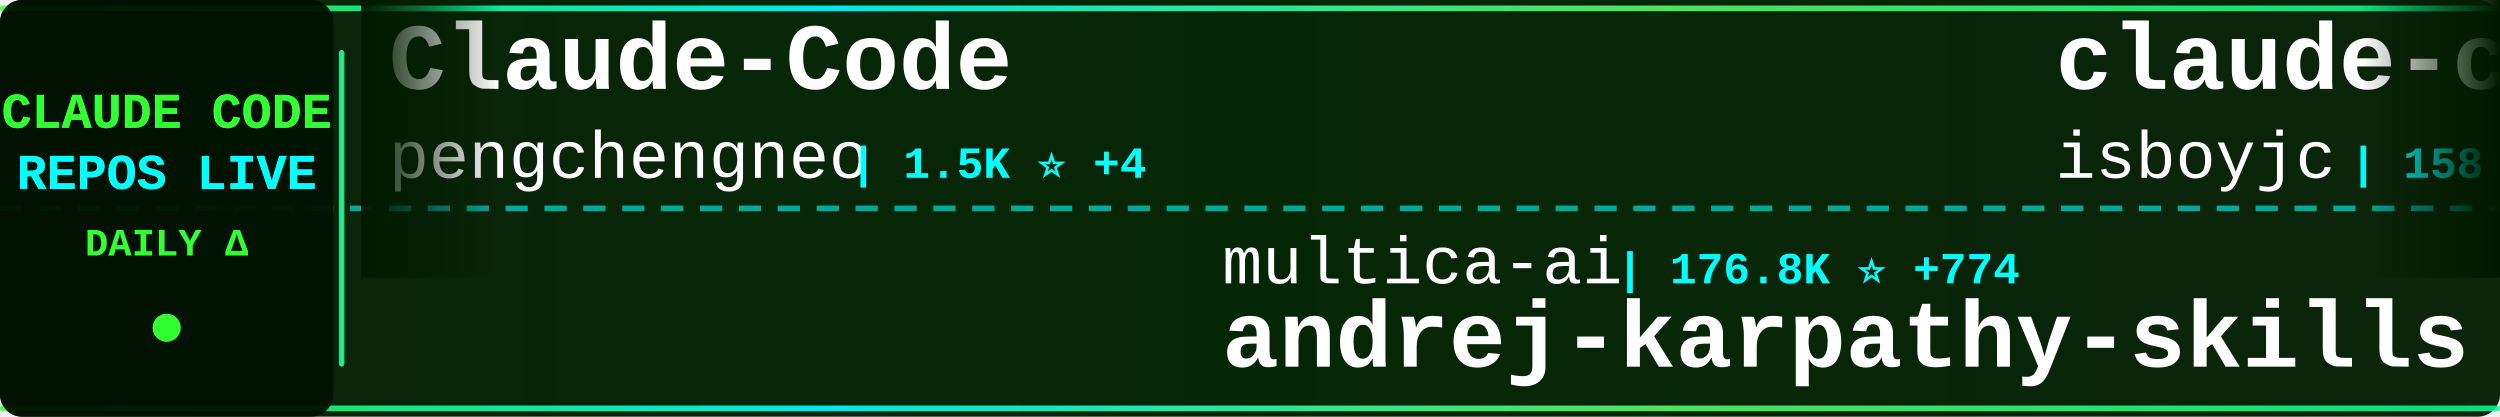
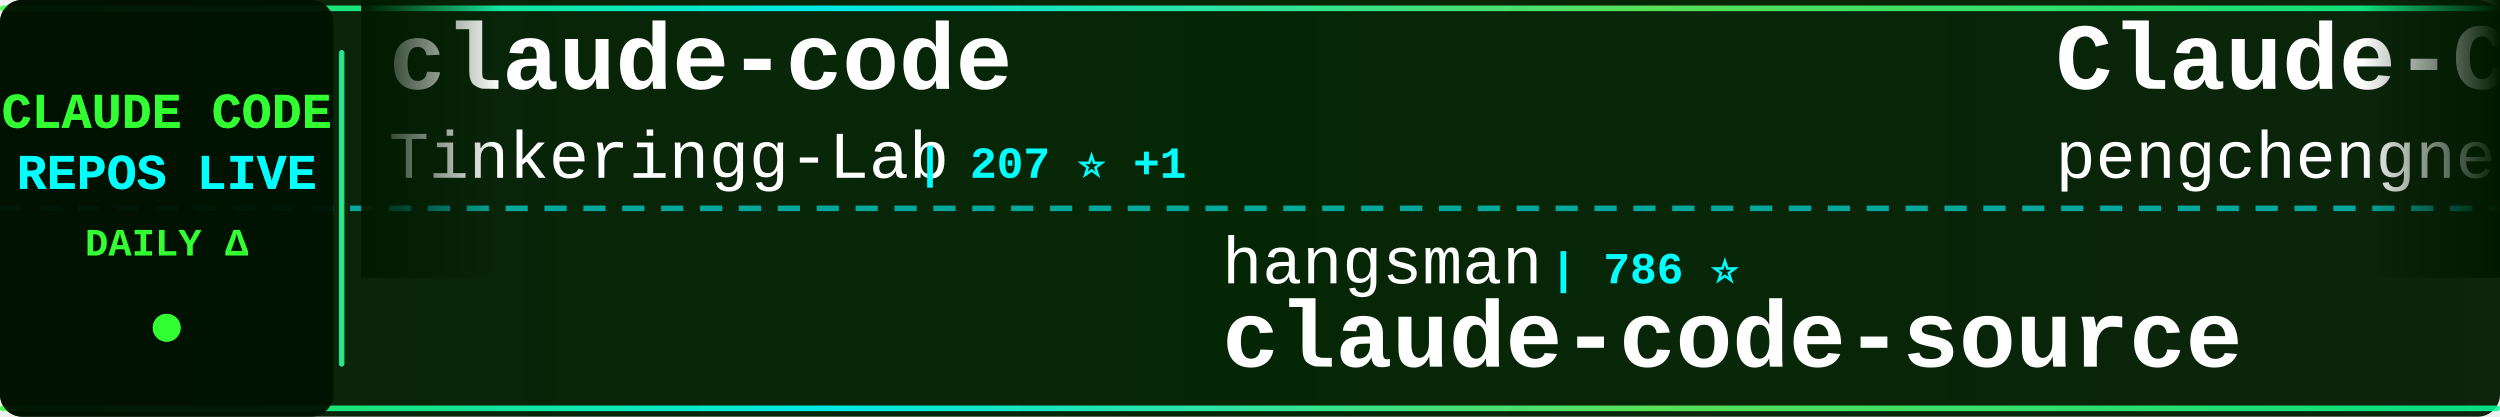
<svg xmlns="http://www.w3.org/2000/svg" width="900" height="150">
  <defs>
    <linearGradient id="tickerBg" x1="0%" y1="0%" x2="100%" y2="0%">
      <stop offset="0%" style="stop-color:#001a00;stop-opacity:0.95" />
      <stop offset="50%" style="stop-color:#002200;stop-opacity:0.98" />
      <stop offset="100%" style="stop-color:#001a00;stop-opacity:0.95" />
    </linearGradient>
    <linearGradient id="borderGrad" x1="0%" y1="0%" x2="100%" y2="0%">
      <stop offset="0%" style="stop-color:#33ff33;stop-opacity:0.85">
        <animate attributeName="stop-opacity" values="0.85;1;0.85" dur="2s" repeatCount="indefinite" />
      </stop>
      <stop offset="33%" style="stop-color:#00ffff;stop-opacity:0.9">
        <animate attributeName="stop-opacity" values="0.9;1;0.9" dur="2.2s" repeatCount="indefinite" />
      </stop>
      <stop offset="66%" style="stop-color:#66ff66;stop-opacity:0.85">
        <animate attributeName="stop-opacity" values="0.85;1;0.85" dur="1.8s" repeatCount="indefinite" />
      </stop>
      <stop offset="100%" style="stop-color:#00ff99;stop-opacity:0.85">
        <animate attributeName="stop-opacity" values="0.85;1;0.85" dur="2s" repeatCount="indefinite" />
      </stop>
    </linearGradient>
    <filter id="textGlow">
      <feGaussianBlur stdDeviation="0.1" result="coloredBlur" />
      <feMerge>
        <feMergeNode in="coloredBlur" />
        <feMergeNode in="SourceGraphic" />
      </feMerge>
    </filter>
    <filter id="metricGlow">
      <feGaussianBlur stdDeviation="0.2" result="coloredBlur" />
      <feMerge>
        <feMergeNode in="coloredBlur" />
        <feMergeNode in="SourceGraphic" />
      </feMerge>
    </filter>
    <linearGradient id="leftFade" x1="0%" y1="0%" x2="100%" y2="0%">
      <stop offset="0%" style="stop-color:#001a00;stop-opacity:1" />
      <stop offset="100%" style="stop-color:#001a00;stop-opacity:0" />
    </linearGradient>
    <linearGradient id="rightFade" x1="0%" y1="0%" x2="100%" y2="0%">
      <stop offset="0%" style="stop-color:#001a00;stop-opacity:0" />
      <stop offset="100%" style="stop-color:#001a00;stop-opacity:1" />
    </linearGradient>
  </defs>
  <rect width="900" height="150" fill="url(#tickerBg)" rx="8" />
  <rect x="0" y="2" width="900" height="2" fill="url(#borderGrad)" rx="1" />
  <rect x="0" y="146" width="900" height="2" fill="url(#borderGrad)" rx="1" />
  <line x1="0" y1="75" x2="900" y2="75" stroke="#00ffff" stroke-width="2" stroke-dasharray="8 6" opacity="0.6" />
  <rect x="0" y="0" width="120" height="150" fill="#001100" opacity="0.95" rx="8" />
  <text x="60" y="46" font-family="'Courier New', monospace" font-size="18" font-weight="bold" fill="#33ff33" text-anchor="middle" filter="url(#textGlow)">
    CLAUDE CODE
  </text>
  <text x="60" y="68" font-family="'Courier New', monospace" font-size="18" font-weight="bold" fill="#00ffff" text-anchor="middle" filter="url(#textGlow)">
    REPOS LIVE
  </text>
  <text x="60" y="92" font-family="'Courier New', monospace" font-size="14" font-weight="bold" fill="#33ff33" text-anchor="middle">
    DAILY Δ
  </text>
  <circle cx="60" cy="118" r="5" fill="#33ff33" filter="url(#metricGlow)">
    <animate attributeName="r" values="4;6;4" dur="1.5s" repeatCount="indefinite" />
    <animate attributeName="opacity" values="0.6;1;0.6" dur="1.5s" repeatCount="indefinite" />
  </circle>
  <rect x="122" y="18" width="2" height="114" fill="url(#borderGrad)" rx="1" />
  <clipPath id="tickerClip">
    <rect x="130" y="0" width="770" height="150" />
  </clipPath>
  <g clip-path="url(#tickerClip)">
    <g id="tickerItems">
      <animateTransform attributeName="transform" attributeType="XML" type="translate" from="0 0" to="-3000 0" dur="54s" repeatCount="indefinite" />
      <g transform="translate(0, 0)">
+         <text x="140" y="32" font-family="'Courier New', monospace" font-size="34" font-weight="bold" fill="#ffffff">claude-code</text>
+         <text x="140" y="64" font-family="'Courier New', monospace" font-size="24" font-weight="normal" fill="#ffffff" opacity="1.0">Tinkeringg-Lab</text>
+         <text x="330" y="64" font-family="'Courier New', monospace" font-size="16" font-weight="bold" fill="#00ffff"> | 207 ⭐ +1</text>
+       </g>
+       <g transform="translate(300, 0)">
+         <text x="140" y="102" font-family="'Courier New', monospace" font-size="24" font-weight="normal" fill="#ffffff" opacity="1.0">hangsman</text>
+         <text x="258" y="102" font-family="'Courier New', monospace" font-size="16" font-weight="bold" fill="#00ffff"> | 786 ⭐</text>
+         <text x="140" y="132" font-family="'Courier New', monospace" font-size="34" font-weight="bold" fill="#ffffff">claude-code-source</text>
+       </g>
+       <g transform="translate(600, 0)">
        <text x="140" y="32" font-family="'Courier New', monospace" font-size="34" font-weight="bold" fill="#ffffff">Claude-Code</text>
        <text x="140" y="64" font-family="'Courier New', monospace" font-size="24" font-weight="normal" fill="#ffffff" opacity="1.0">pengchengneo</text>
-         <text x="306" y="64" font-family="'Courier New', monospace" font-size="16" font-weight="bold" fill="#00ffff"> | 1.5K ⭐ +4</text>
-       </g>
-       <g transform="translate(300, 0)">
-         <text x="140" y="102" font-family="'Courier New', monospace" font-size="24" font-weight="normal" fill="#ffffff" opacity="1.0">multica-ai</text>
-         <text x="282" y="102" font-family="'Courier New', monospace" font-size="16" font-weight="bold" fill="#00ffff"> | 176.8K ⭐ +774</text>
-         <text x="140" y="132" font-family="'Courier New', monospace" font-size="34" font-weight="bold" fill="#ffffff">andrej-karpathy-skills</text>
-       </g>
-       <g transform="translate(600, 0)">
-         <text x="140" y="32" font-family="'Courier New', monospace" font-size="34" font-weight="bold" fill="#ffffff">claude-code</text>
-         <text x="140" y="64" font-family="'Courier New', monospace" font-size="24" font-weight="normal" fill="#ffffff" opacity="1.0">isboyjc</text>
-         <text x="246" y="64" font-family="'Courier New', monospace" font-size="16" font-weight="bold" fill="#00ffff"> | 158 ⭐</text>
+         <text x="306" y="64" font-family="'Courier New', monospace" font-size="16" font-weight="bold" fill="#00ffff"> | 1.5K ⭐ +5</text>
      </g>
      <g transform="translate(900, 0)">
-         <text x="140" y="102" font-family="'Courier New', monospace" font-size="24" font-weight="normal" fill="#ffffff" opacity="1.0">jarmuine</text>
-         <text x="258" y="102" font-family="'Courier New', monospace" font-size="16" font-weight="bold" fill="#00ffff"> | 2.2K ⭐ +4</text>
-         <text x="140" y="132" font-family="'Courier New', monospace" font-size="34" font-weight="bold" fill="#ffffff">claude-code</text>
+         <text x="140" y="102" font-family="'Courier New', monospace" font-size="24" font-weight="normal" fill="#ffffff" opacity="1.0">shareAI-lab</text>
+         <text x="294" y="102" font-family="'Courier New', monospace" font-size="16" font-weight="bold" fill="#00ffff"> | 67.0K ⭐ +287</text>
+         <text x="140" y="132" font-family="'Courier New', monospace" font-size="34" font-weight="bold" fill="#ffffff">learn-claude-code</text>
      </g>
      <g transform="translate(1200, 0)">
-         <text x="140" y="32" font-family="'Courier New', monospace" font-size="34" font-weight="bold" fill="#ffffff">claude-code-showcase</text>
-         <text x="140" y="64" font-family="'Courier New', monospace" font-size="24" font-weight="normal" fill="#ffffff" opacity="1.0">ChrisWiles</text>
-         <text x="282" y="64" font-family="'Courier New', monospace" font-size="16" font-weight="bold" fill="#00ffff"> | 6.0K ⭐ +6</text>
+         <text x="140" y="32" font-family="'Courier New', monospace" font-size="34" font-weight="bold" fill="#ffffff">claude-code-source</text>
+         <text x="140" y="64" font-family="'Courier New', monospace" font-size="24" font-weight="normal" fill="#ffffff" opacity="1.0">AprilNEA</text>
+         <text x="258" y="64" font-family="'Courier New', monospace" font-size="16" font-weight="bold" fill="#00ffff"> | 387 ⭐</text>
      </g>
      <g transform="translate(1500, 0)">
-         <text x="140" y="102" font-family="'Courier New', monospace" font-size="24" font-weight="normal" fill="#ffffff" opacity="1.0">frankbria</text>
-         <text x="270" y="102" font-family="'Courier New', monospace" font-size="16" font-weight="bold" fill="#00ffff"> | 9.4K ⭐ +13</text>
-         <text x="140" y="132" font-family="'Courier New', monospace" font-size="34" font-weight="bold" fill="#ffffff">ralph-claude-code</text>
+         <text x="140" y="102" font-family="'Courier New', monospace" font-size="24" font-weight="normal" fill="#ffffff" opacity="1.0">digitalsamba</text>
+         <text x="306" y="102" font-family="'Courier New', monospace" font-size="16" font-weight="bold" fill="#00ffff"> | 1.5K ⭐ +13</text>
+         <text x="140" y="132" font-family="'Courier New', monospace" font-size="34" font-weight="bold" fill="#ffffff">claude-code-video-toolki...</text>
      </g>
      <g transform="translate(1800, 0)">
-         <text x="140" y="32" font-family="'Courier New', monospace" font-size="34" font-weight="bold" fill="#ffffff">claude-code-sub-agents</text>
-         <text x="140" y="64" font-family="'Courier New', monospace" font-size="24" font-weight="normal" fill="#ffffff" opacity="1.0">lst97</text>
-         <text x="222" y="64" font-family="'Courier New', monospace" font-size="16" font-weight="bold" fill="#00ffff"> | 1.6K ⭐ +1</text>
+         <text x="140" y="32" font-family="'Courier New', monospace" font-size="34" font-weight="bold" fill="#ffffff">edmunds-claude-code</text>
+         <text x="140" y="64" font-family="'Courier New', monospace" font-size="24" font-weight="normal" fill="#ffffff" opacity="1.0">edmund-io</text>
+         <text x="270" y="64" font-family="'Courier New', monospace" font-size="16" font-weight="bold" fill="#00ffff"> | 1.5K ⭐ +1</text>
      </g>
      <g transform="translate(2100, 0)">
        <text x="140" y="102" font-family="'Courier New', monospace" font-size="24" font-weight="normal" fill="#ffffff" opacity="1.0">anthropics</text>
-         <text x="282" y="102" font-family="'Courier New', monospace" font-size="16" font-weight="bold" fill="#00ffff"> | 132.8K ⭐ +259</text>
-         <text x="140" y="132" font-family="'Courier New', monospace" font-size="34" font-weight="bold" fill="#ffffff">claude-code</text>
+         <text x="282" y="102" font-family="'Courier New', monospace" font-size="16" font-weight="bold" fill="#00ffff"> | 880 ⭐ +1</text>
+         <text x="140" y="132" font-family="'Courier New', monospace" font-size="34" font-weight="bold" fill="#ffffff">claude-code-base-action</text>
      </g>
      <g transform="translate(2400, 0)">
        <text x="140" y="32" font-family="'Courier New', monospace" font-size="34" font-weight="bold" fill="#ffffff">claude-code</text>
-         <text x="140" y="64" font-family="'Courier New', monospace" font-size="24" font-weight="normal" fill="#ffffff" opacity="1.0">tanbiralam</text>
-         <text x="282" y="64" font-family="'Courier New', monospace" font-size="16" font-weight="bold" fill="#00ffff"> | 1.9K ⭐ +8</text>
+         <text x="140" y="64" font-family="'Courier New', monospace" font-size="24" font-weight="normal" fill="#ffffff" opacity="1.0">anthropics</text>
+         <text x="282" y="64" font-family="'Courier New', monospace" font-size="16" font-weight="bold" fill="#00ffff"> | 132.8K ⭐ +260</text>
      </g>
      <g transform="translate(2700, 0)">
-         <text x="140" y="102" font-family="'Courier New', monospace" font-size="24" font-weight="normal" fill="#ffffff" opacity="1.0">chauncygu</text>
-         <text x="270" y="102" font-family="'Courier New', monospace" font-size="16" font-weight="bold" fill="#00ffff"> | 2.6K ⭐ +7</text>
-         <text x="140" y="132" font-family="'Courier New', monospace" font-size="34" font-weight="bold" fill="#ffffff">collection-claude-code-s...</text>
+         <text x="140" y="102" font-family="'Courier New', monospace" font-size="24" font-weight="normal" fill="#ffffff" opacity="1.0">centminmod</text>
+         <text x="282" y="102" font-family="'Courier New', monospace" font-size="16" font-weight="bold" fill="#00ffff"> | 2.4K ⭐ +4</text>
+         <text x="140" y="132" font-family="'Courier New', monospace" font-size="34" font-weight="bold" fill="#ffffff">my-claude-code-setup</text>
      </g>
      <g transform="translate(3000, 0)">
+         <text x="140" y="32" font-family="'Courier New', monospace" font-size="34" font-weight="bold" fill="#ffffff">claude-code</text>
+         <text x="140" y="64" font-family="'Courier New', monospace" font-size="24" font-weight="normal" fill="#ffffff" opacity="1.0">Tinkeringg-Lab</text>
+         <text x="330" y="64" font-family="'Courier New', monospace" font-size="16" font-weight="bold" fill="#00ffff"> | 207 ⭐ +1</text>
+       </g>
+       <g transform="translate(3300, 0)">
+         <text x="140" y="102" font-family="'Courier New', monospace" font-size="24" font-weight="normal" fill="#ffffff" opacity="1.0">hangsman</text>
+         <text x="258" y="102" font-family="'Courier New', monospace" font-size="16" font-weight="bold" fill="#00ffff"> | 786 ⭐</text>
+         <text x="140" y="132" font-family="'Courier New', monospace" font-size="34" font-weight="bold" fill="#ffffff">claude-code-source</text>
+       </g>
+       <g transform="translate(3600, 0)">
        <text x="140" y="32" font-family="'Courier New', monospace" font-size="34" font-weight="bold" fill="#ffffff">Claude-Code</text>
        <text x="140" y="64" font-family="'Courier New', monospace" font-size="24" font-weight="normal" fill="#ffffff" opacity="1.0">pengchengneo</text>
-         <text x="306" y="64" font-family="'Courier New', monospace" font-size="16" font-weight="bold" fill="#00ffff"> | 1.5K ⭐ +4</text>
-       </g>
-       <g transform="translate(3300, 0)">
-         <text x="140" y="102" font-family="'Courier New', monospace" font-size="24" font-weight="normal" fill="#ffffff" opacity="1.0">multica-ai</text>
-         <text x="282" y="102" font-family="'Courier New', monospace" font-size="16" font-weight="bold" fill="#00ffff"> | 176.8K ⭐ +774</text>
-         <text x="140" y="132" font-family="'Courier New', monospace" font-size="34" font-weight="bold" fill="#ffffff">andrej-karpathy-skills</text>
-       </g>
-       <g transform="translate(3600, 0)">
-         <text x="140" y="32" font-family="'Courier New', monospace" font-size="34" font-weight="bold" fill="#ffffff">claude-code</text>
-         <text x="140" y="64" font-family="'Courier New', monospace" font-size="24" font-weight="normal" fill="#ffffff" opacity="1.0">isboyjc</text>
-         <text x="246" y="64" font-family="'Courier New', monospace" font-size="16" font-weight="bold" fill="#00ffff"> | 158 ⭐</text>
+         <text x="306" y="64" font-family="'Courier New', monospace" font-size="16" font-weight="bold" fill="#00ffff"> | 1.5K ⭐ +5</text>
      </g>
      <g transform="translate(3900, 0)">
-         <text x="140" y="102" font-family="'Courier New', monospace" font-size="24" font-weight="normal" fill="#ffffff" opacity="1.0">jarmuine</text>
-         <text x="258" y="102" font-family="'Courier New', monospace" font-size="16" font-weight="bold" fill="#00ffff"> | 2.2K ⭐ +4</text>
-         <text x="140" y="132" font-family="'Courier New', monospace" font-size="34" font-weight="bold" fill="#ffffff">claude-code</text>
+         <text x="140" y="102" font-family="'Courier New', monospace" font-size="24" font-weight="normal" fill="#ffffff" opacity="1.0">shareAI-lab</text>
+         <text x="294" y="102" font-family="'Courier New', monospace" font-size="16" font-weight="bold" fill="#00ffff"> | 67.0K ⭐ +287</text>
+         <text x="140" y="132" font-family="'Courier New', monospace" font-size="34" font-weight="bold" fill="#ffffff">learn-claude-code</text>
      </g>
    </g>
  </g>
  <rect x="130" y="0" width="50" height="100" fill="url(#leftFade)" />
  <rect x="850" y="0" width="50" height="100" fill="url(#rightFade)" />
</svg>
